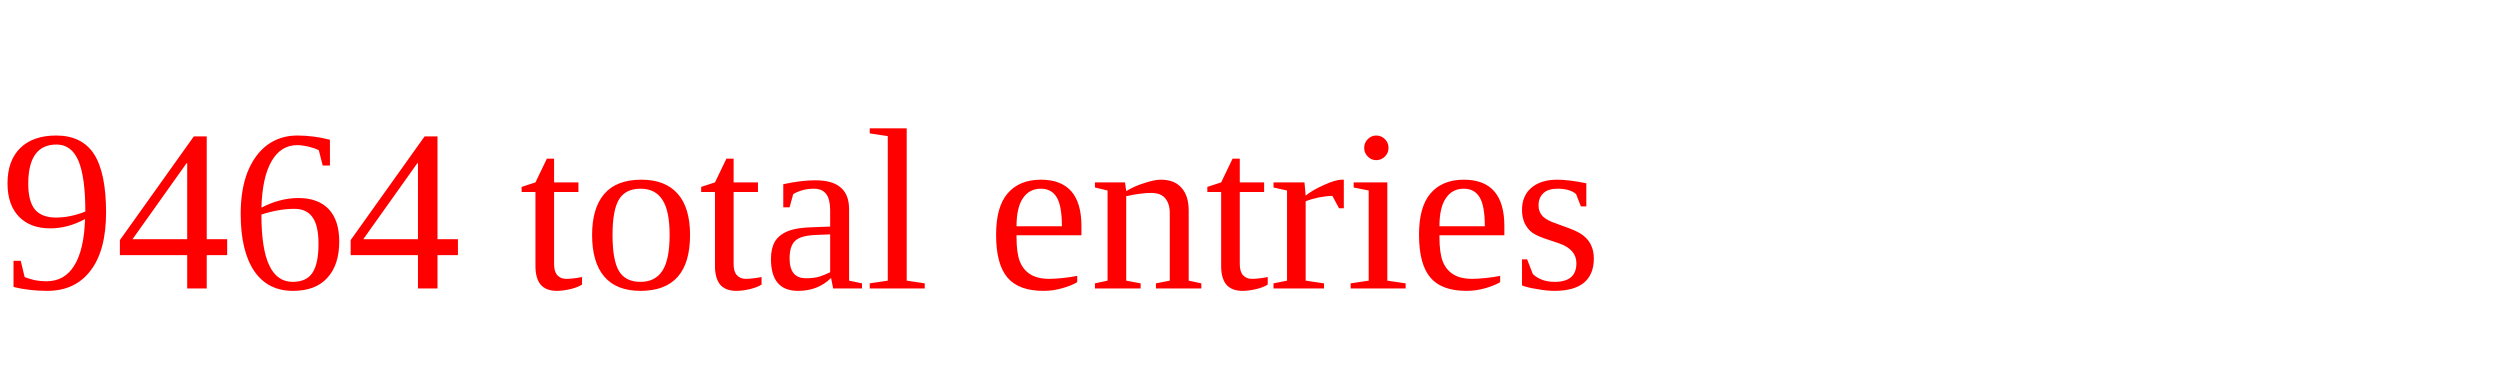
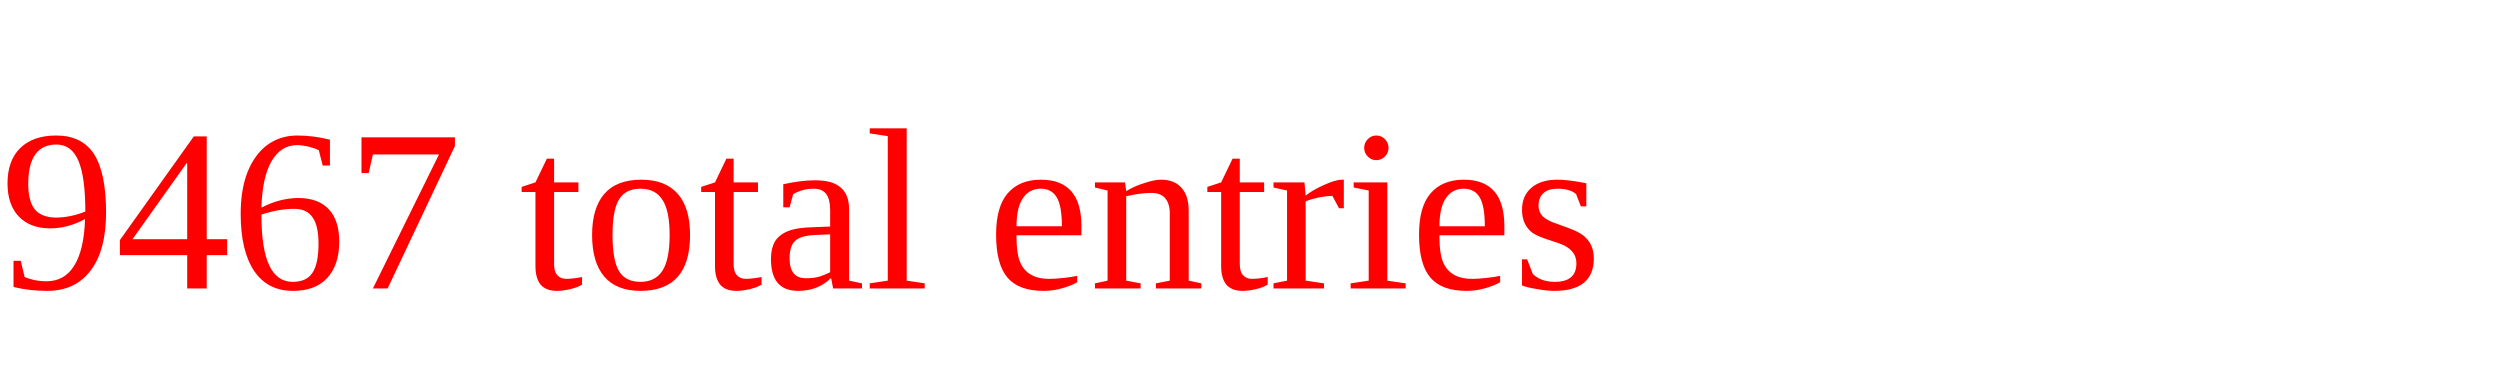
<svg xmlns="http://www.w3.org/2000/svg" height="20" width="130" version="1.1">
-   <text x="0" y="15" fill="red">9464 total entries</text>
+   <text x="0" y="15" fill="red">9467 total entries</text>
</svg>
